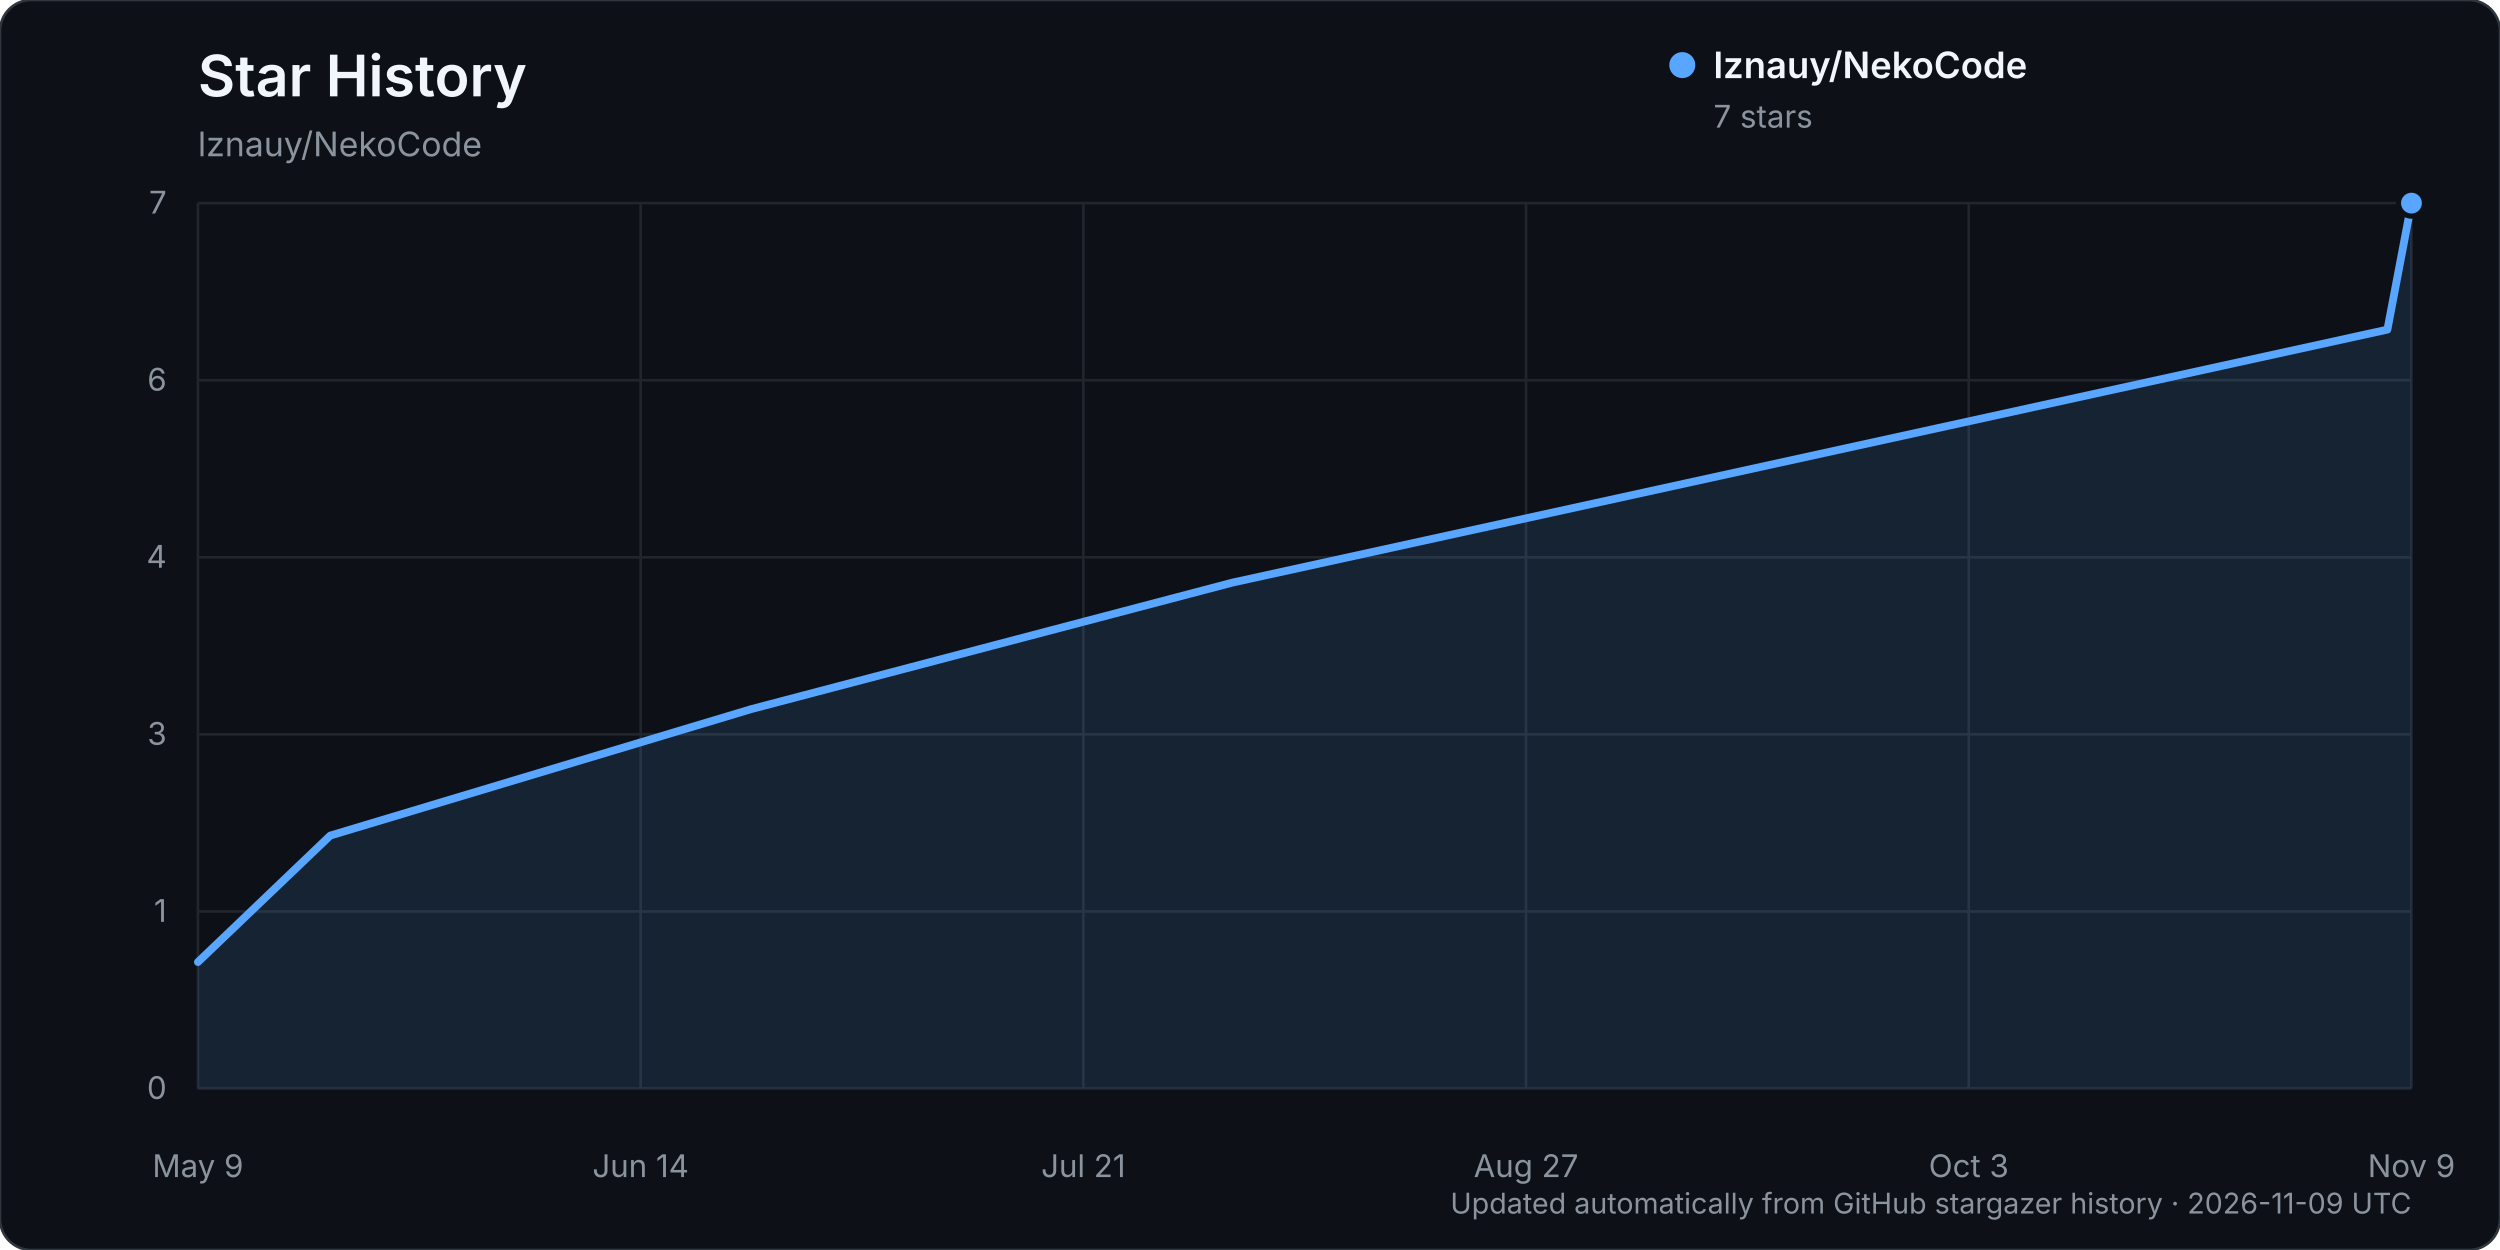
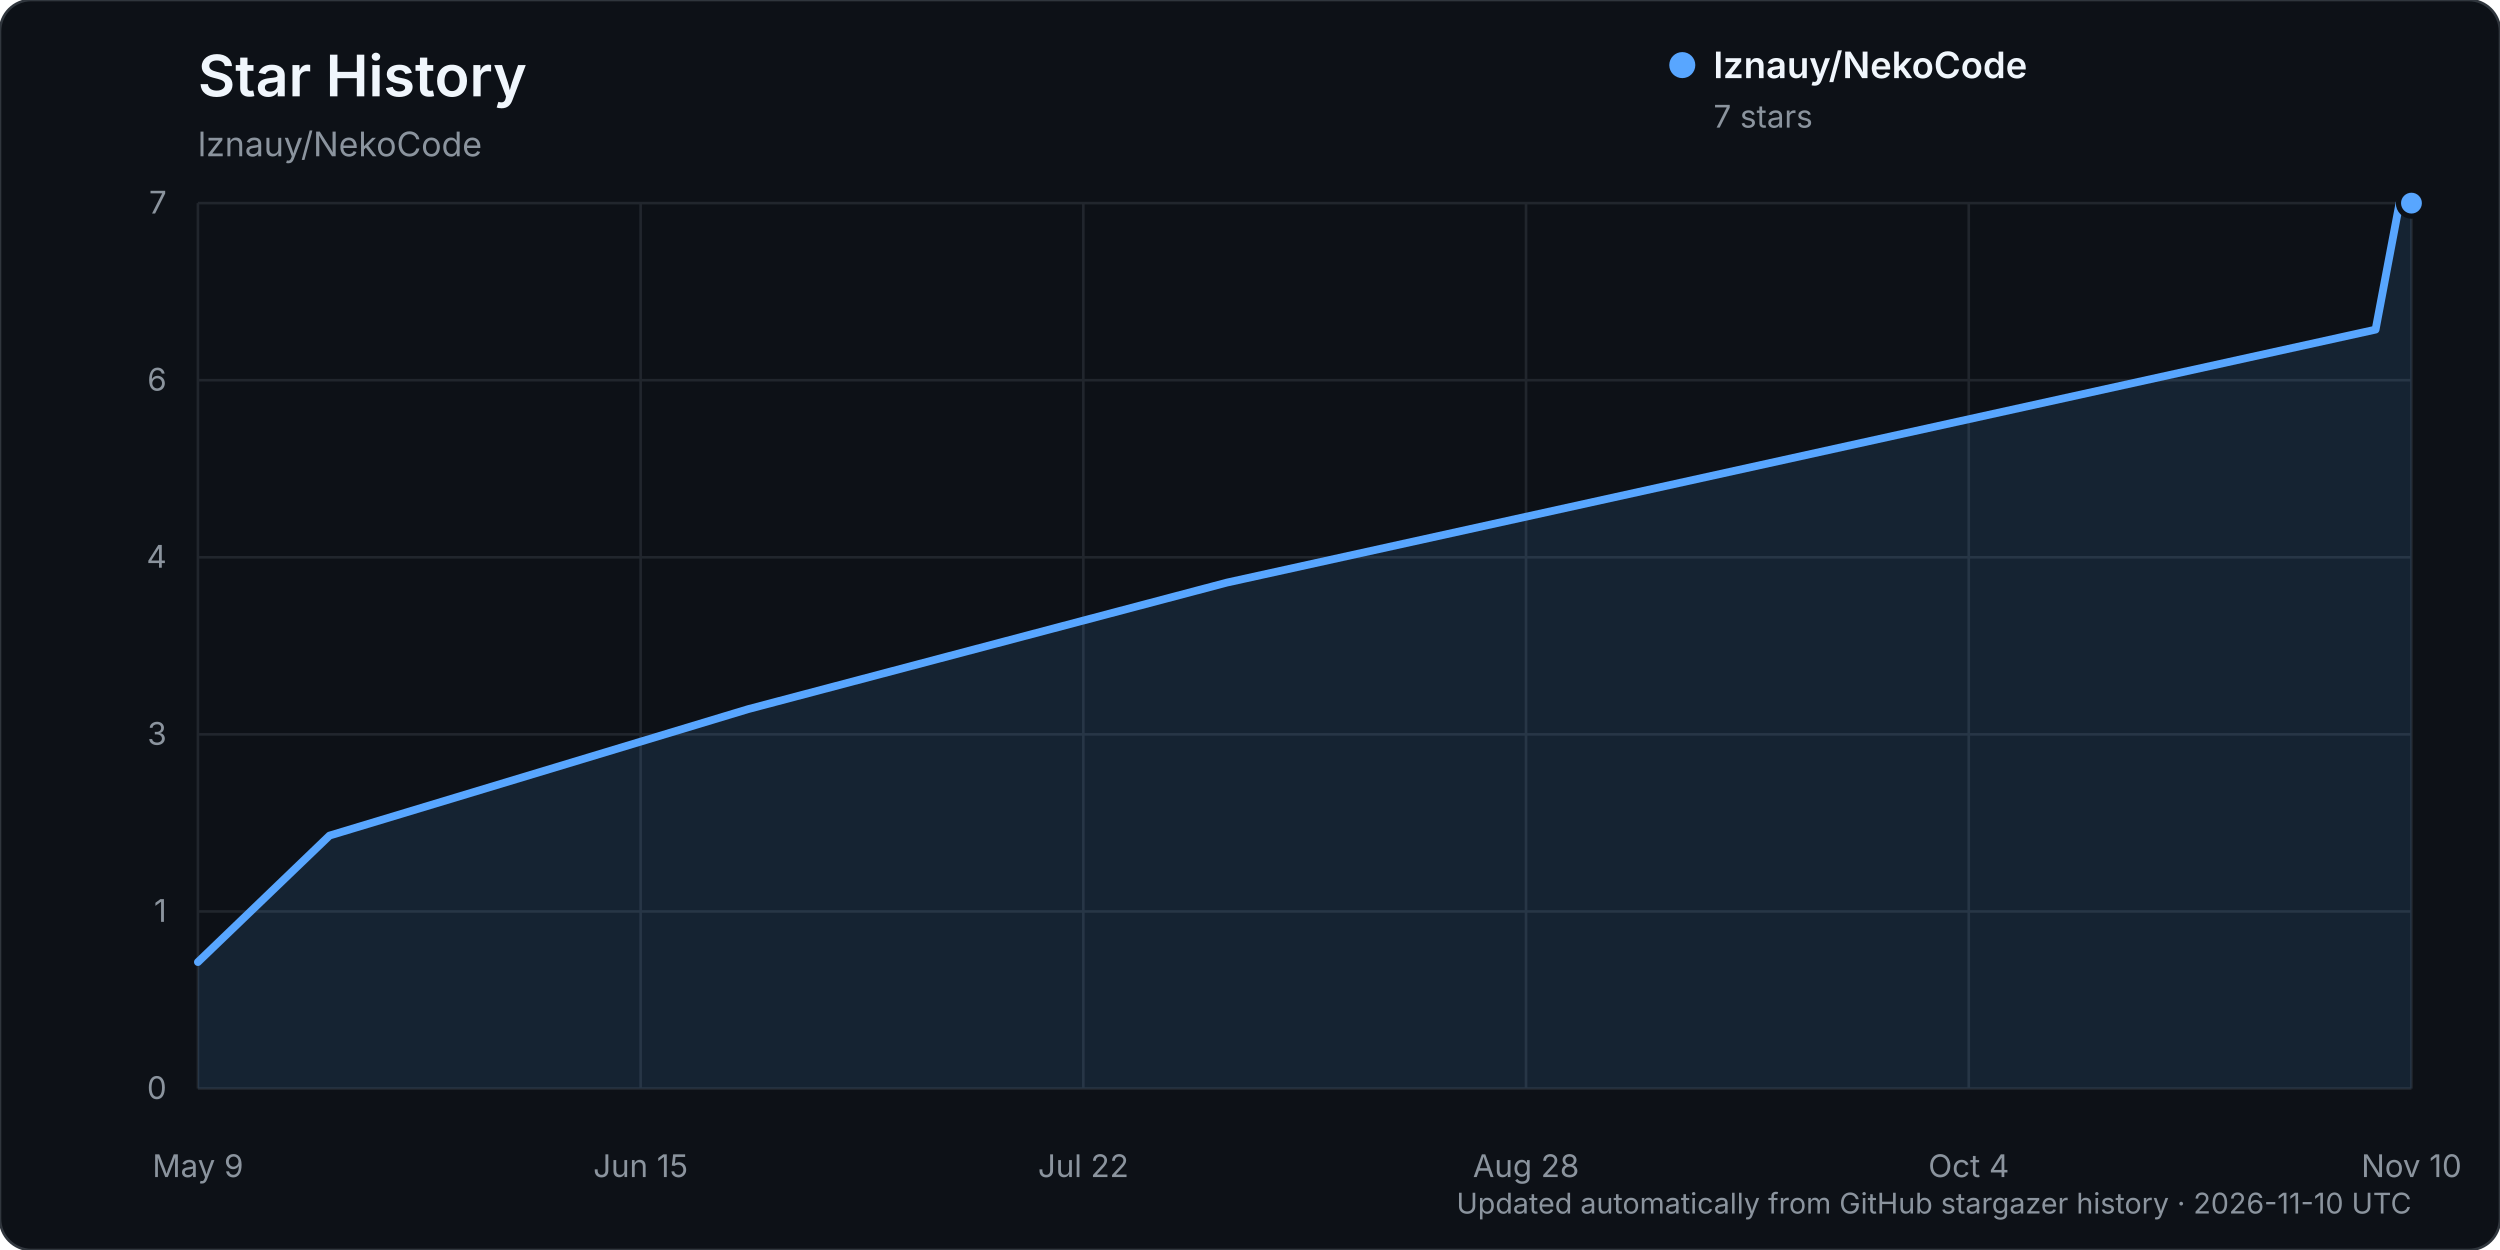
<svg xmlns="http://www.w3.org/2000/svg" width="960" height="480" viewBox="0 0 960 480" role="img" aria-labelledby="title description">
  <rect width="960" height="480" rx="12" fill="#0d1117" stroke="#30363d" />
  <text x="76" y="37" fill="#f0f6fc" font-family="-apple-system, BlinkMacSystemFont, 'Segoe UI', sans-serif" font-size="22" font-weight="600">Star History</text>
  <text x="76" y="60" fill="#8b949e" font-family="-apple-system, BlinkMacSystemFont, 'Segoe UI', sans-serif" font-size="13">lznauy/NekoCode</text>
  <g font-family="-apple-system, BlinkMacSystemFont, 'Segoe UI', sans-serif">
    <line x1="76" y1="418.00" x2="926" y2="418.00" stroke="#21262d" stroke-width="1" />
    <text x="64" y="422.00" text-anchor="end" fill="#8b949e" font-size="12">0</text>
    <line x1="76" y1="350.00" x2="926" y2="350.00" stroke="#21262d" stroke-width="1" />
    <text x="64" y="354.00" text-anchor="end" fill="#8b949e" font-size="12">1</text>
    <line x1="76" y1="282.00" x2="926" y2="282.00" stroke="#21262d" stroke-width="1" />
    <text x="64" y="286.00" text-anchor="end" fill="#8b949e" font-size="12">3</text>
    <line x1="76" y1="214.00" x2="926" y2="214.00" stroke="#21262d" stroke-width="1" />
    <text x="64" y="218.00" text-anchor="end" fill="#8b949e" font-size="12">4</text>
    <line x1="76" y1="146.00" x2="926" y2="146.00" stroke="#21262d" stroke-width="1" />
    <text x="64" y="150.00" text-anchor="end" fill="#8b949e" font-size="12">6</text>
    <line x1="76" y1="78.00" x2="926" y2="78.00" stroke="#21262d" stroke-width="1" />
    <text x="64" y="82.00" text-anchor="end" fill="#8b949e" font-size="12">7</text>
    <line x1="76.00" y1="78" x2="76.00" y2="418" stroke="#21262d" stroke-width="1" />
    <text x="76.00" y="452" text-anchor="middle" fill="#8b949e" font-size="12">May 9</text>
    <line x1="246.00" y1="78" x2="246.00" y2="418" stroke="#21262d" stroke-width="1" />
-     <text x="246.00" y="452" text-anchor="middle" fill="#8b949e" font-size="12">Jun 14</text>
+     <text x="246.00" y="452" text-anchor="middle" fill="#8b949e" font-size="12">Jun 15</text>
    <line x1="416.00" y1="78" x2="416.00" y2="418" stroke="#21262d" stroke-width="1" />
-     <text x="416.00" y="452" text-anchor="middle" fill="#8b949e" font-size="12">Jul 21</text>
+     <text x="416.00" y="452" text-anchor="middle" fill="#8b949e" font-size="12">Jul 22</text>
    <line x1="586.00" y1="78" x2="586.00" y2="418" stroke="#21262d" stroke-width="1" />
-     <text x="586.00" y="452" text-anchor="middle" fill="#8b949e" font-size="12">Aug 27</text>
+     <text x="586.00" y="452" text-anchor="middle" fill="#8b949e" font-size="12">Aug 28</text>
    <line x1="756.00" y1="78" x2="756.00" y2="418" stroke="#21262d" stroke-width="1" />
-     <text x="756.00" y="452" text-anchor="middle" fill="#8b949e" font-size="12">Oct 3</text>
+     <text x="756.00" y="452" text-anchor="middle" fill="#8b949e" font-size="12">Oct 4</text>
    <line x1="926.00" y1="78" x2="926.00" y2="418" stroke="#21262d" stroke-width="1" />
-     <text x="926.00" y="452" text-anchor="middle" fill="#8b949e" font-size="12">Nov 9</text>
-     <path d="M76.00,369.43 L126.82,320.86 L288.50,272.29 L473.28,223.71 L916.76,126.57 L926.00,78.00 L926.00,418.00 L76.00,418.00 Z" fill="#58a6ff" opacity="0.12" />
-     <path d="M76.00,369.43 L126.82,320.86 L288.50,272.29 L473.28,223.71 L916.76,126.57 L926.00,78.00" fill="none" stroke="#58a6ff" stroke-width="3" stroke-linecap="round" stroke-linejoin="round" />
+     <text x="926.00" y="452" text-anchor="middle" fill="#8b949e" font-size="12">Nov 10</text>
+     <path d="M76.00,369.43 L126.54,320.86 L287.35,272.29 L471.14,223.71 L912.22,126.57 L921.41,78.00 L926.00,78.00 L926.00,418.00 L76.00,418.00 Z" fill="#58a6ff" opacity="0.12" />
+     <path d="M76.00,369.43 L126.54,320.86 L287.35,272.29 L471.14,223.71 L912.22,126.57 L921.41,78.00 L926.00,78.00" fill="none" stroke="#58a6ff" stroke-width="3" stroke-linecap="round" stroke-linejoin="round" />
    <circle cx="926.00" cy="78.00" r="5" fill="#58a6ff" stroke="#0d1117" stroke-width="2" />
    <g transform="translate(646, 25)">
      <circle cx="0" cy="0" r="5" fill="#58a6ff" />
      <text x="12" y="5" fill="#f0f6fc" font-size="14" font-weight="600">lznauy/NekoCode</text>
      <text x="12" y="24" fill="#8b949e" font-size="12">7 stars</text>
    </g>
-     <text x="926" y="466" text-anchor="end" fill="#8b949e" font-size="11">Updated automatically from GitHub stargazer history · 2026-11-09 UTC</text>
+     <text x="926" y="466" text-anchor="end" fill="#8b949e" font-size="11">Updated automatically from GitHub stargazer history · 2026-11-10 UTC</text>
  </g>
</svg>
